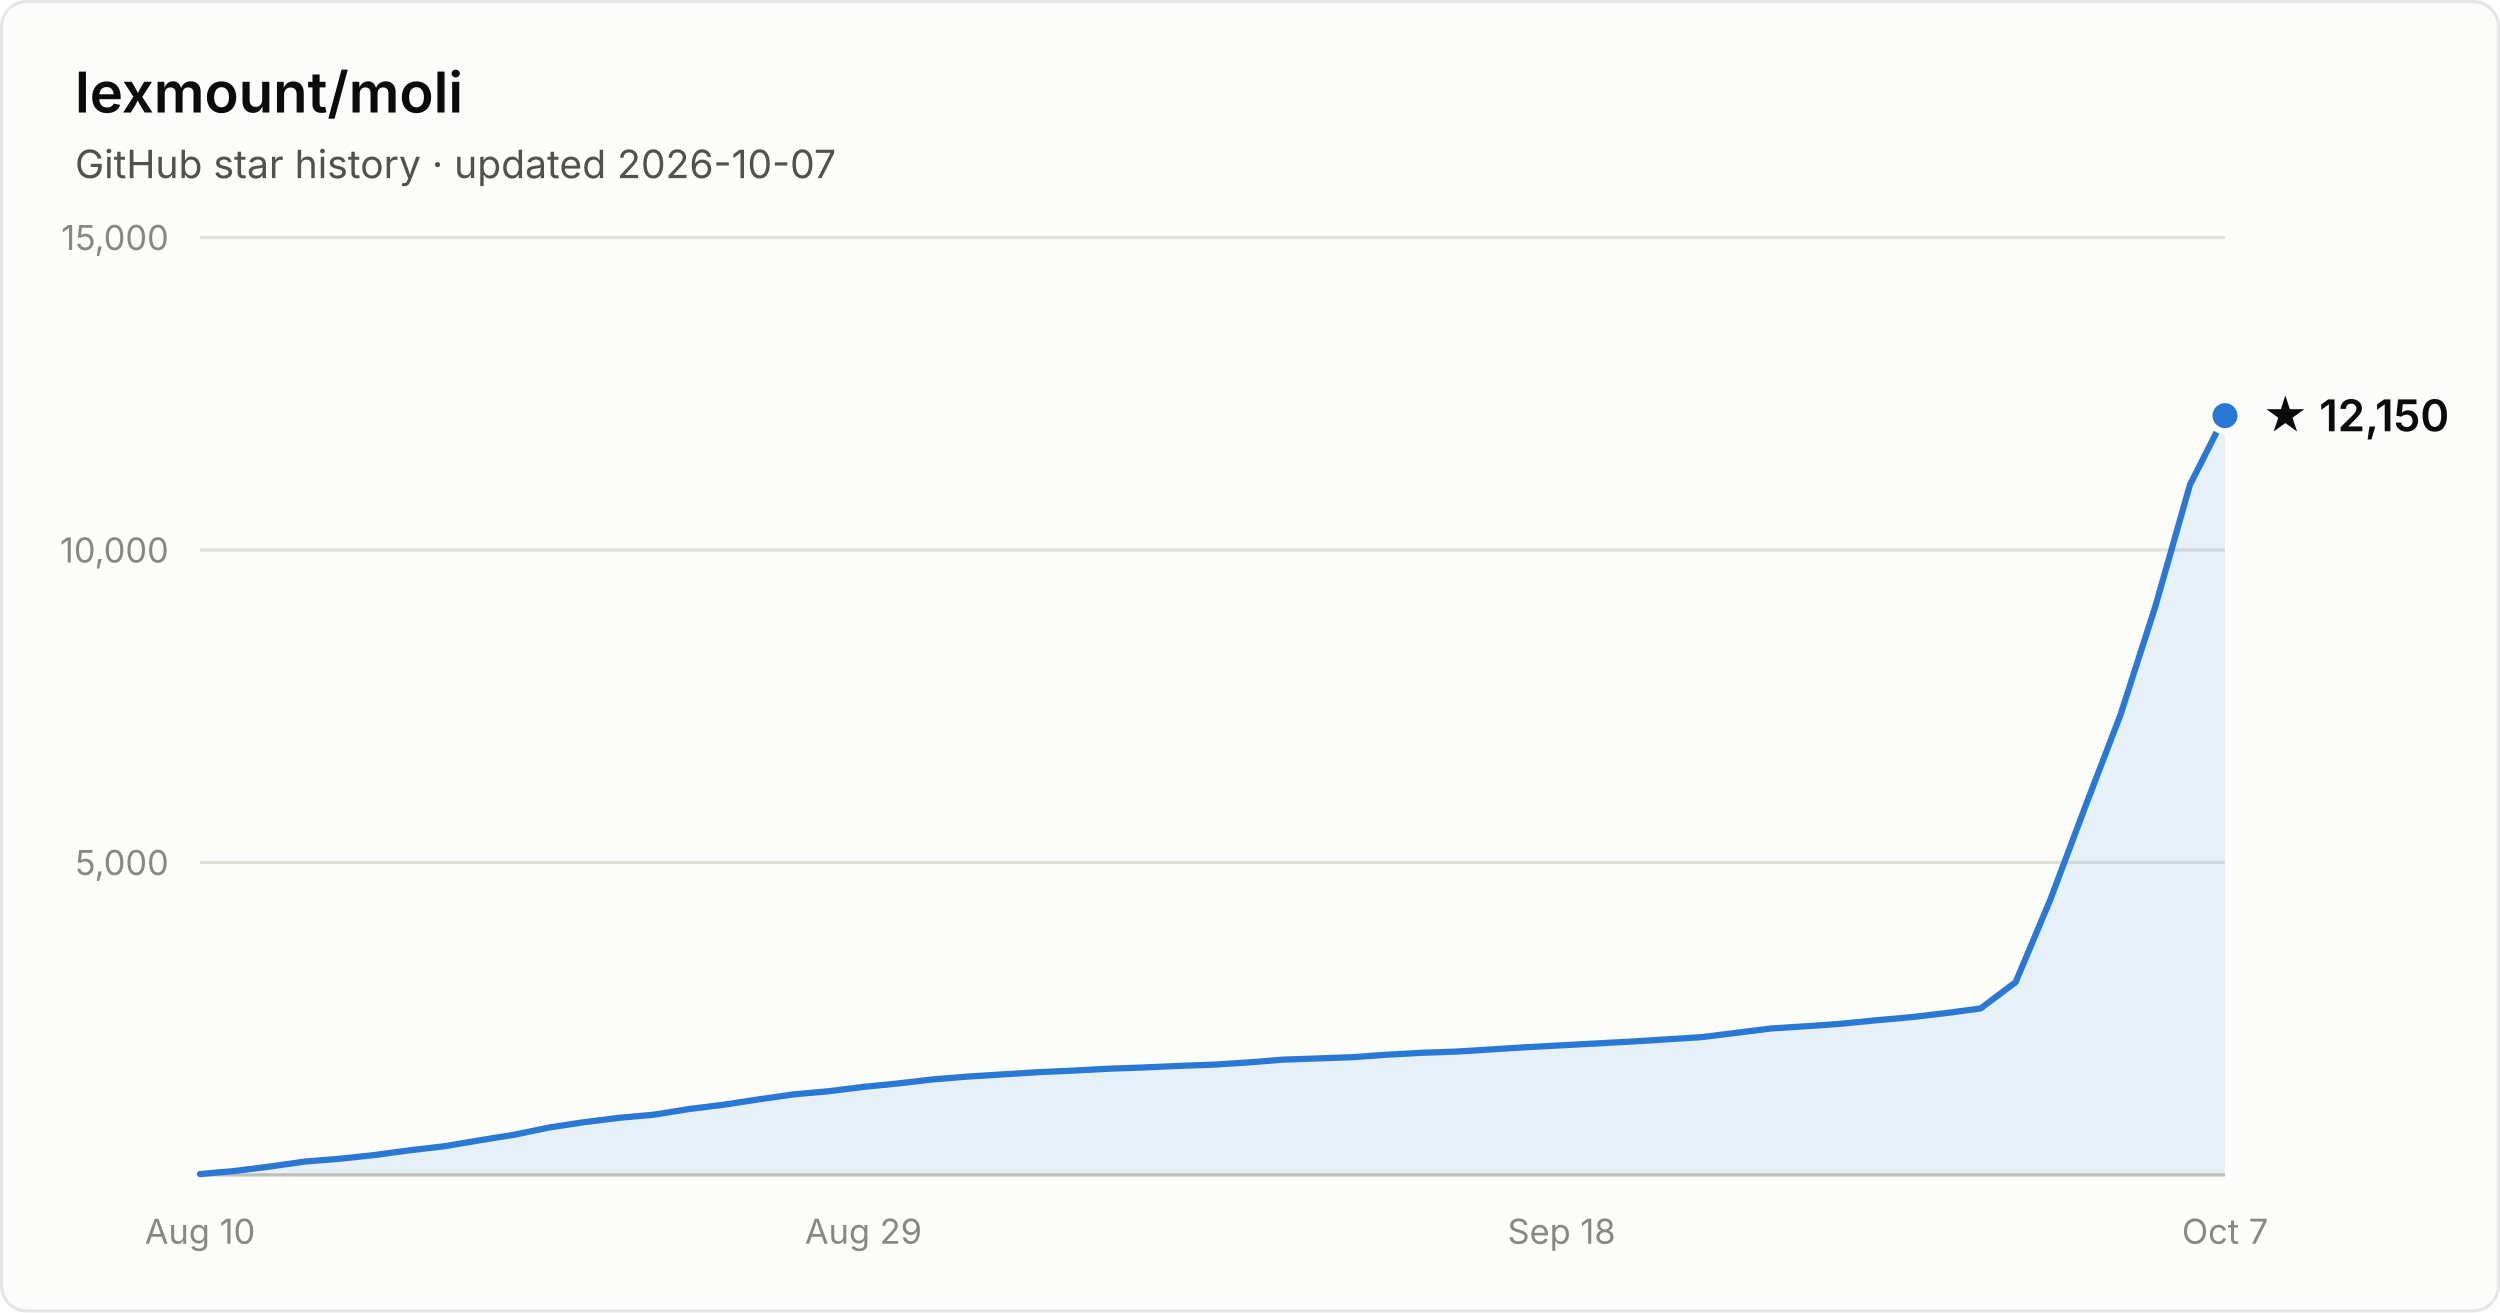
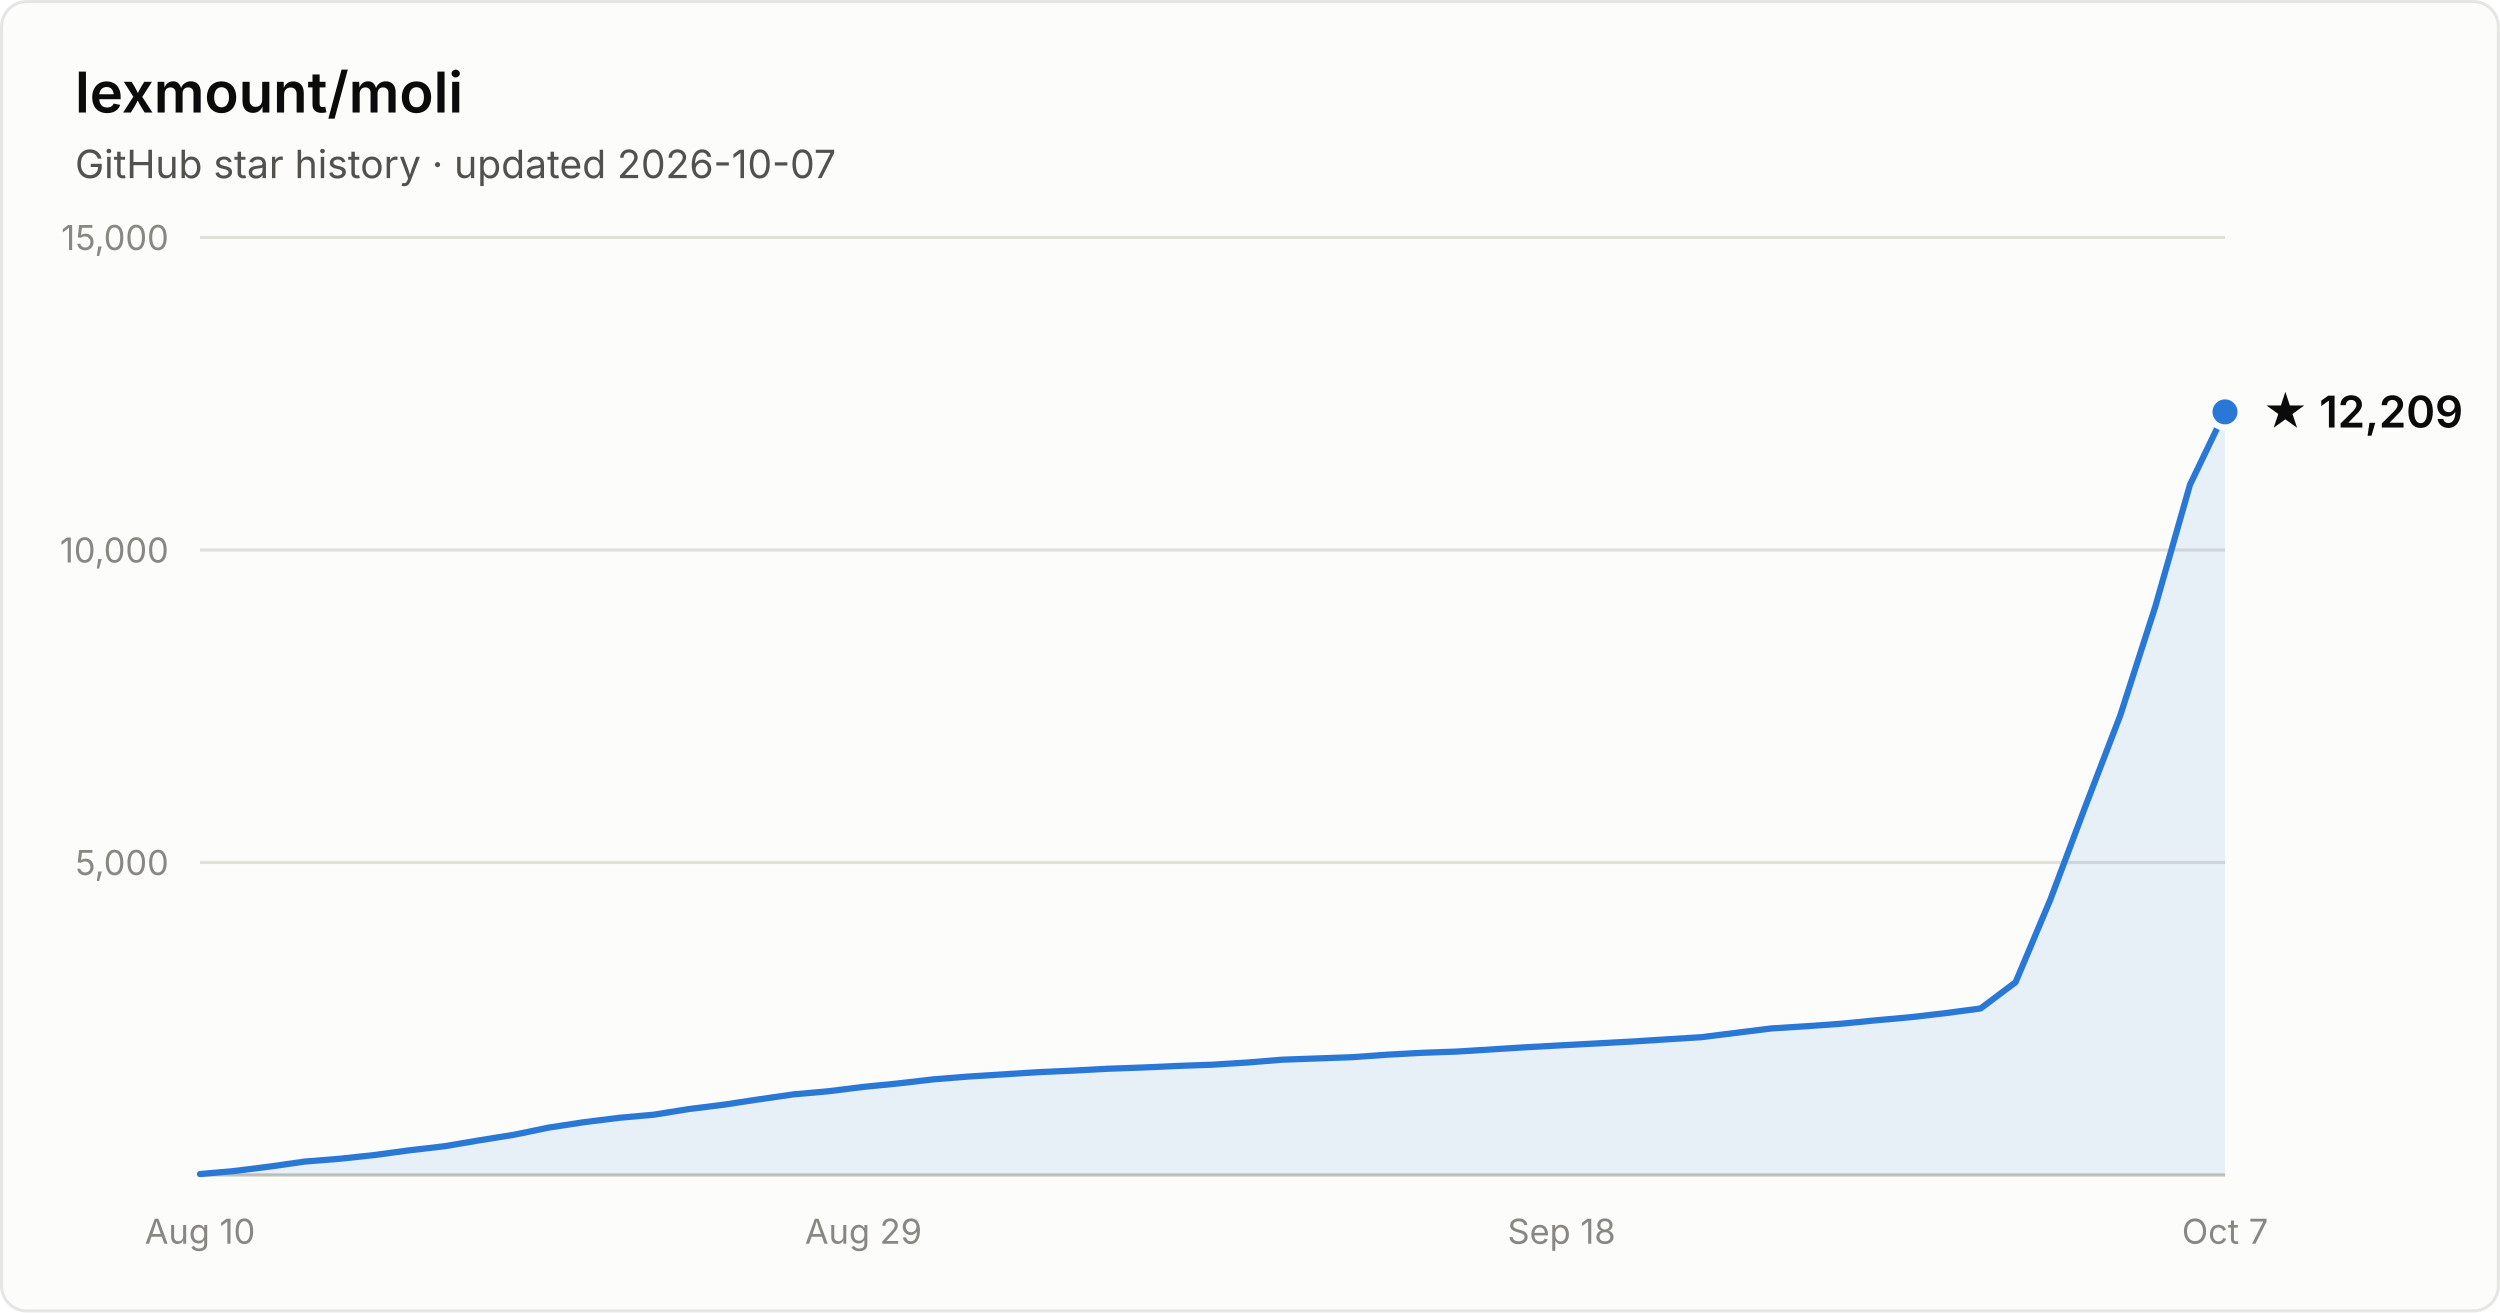
- <svg xmlns="http://www.w3.org/2000/svg" width="800" height="420" viewBox="0 0 800 420" font-family="system-ui, -apple-system, Segoe UI, sans-serif" role="img" aria-label="Star history of lexmount/moli: 12,150 stars as of 2026-10-07">
+ <svg xmlns="http://www.w3.org/2000/svg" width="800" height="420" viewBox="0 0 800 420" font-family="system-ui, -apple-system, Segoe UI, sans-serif" role="img" aria-label="Star history of lexmount/moli: 12,209 stars as of 2026-10-07">
  <rect x="0.5" y="0.5" width="799" height="419" rx="8" fill="#fcfcfb" stroke="rgba(11,11,11,0.10)" />
  <text x="24" y="36" fill="#0b0b0b" font-size="18" font-weight="600">lexmount/moli</text>
  <text x="24" y="57" fill="#52514e" font-size="12.5">GitHub star history · updated 2026-10-07</text>
  <line x1="64" y1="276.0" x2="712" y2="276.0" stroke="#e1e0d9" stroke-width="1" />
  <text x="54" y="280.0" text-anchor="end" fill="#898781" font-size="11" style="font-variant-numeric:tabular-nums">5,000</text>
  <line x1="64" y1="176.0" x2="712" y2="176.0" stroke="#e1e0d9" stroke-width="1" />
  <text x="54" y="180.0" text-anchor="end" fill="#898781" font-size="11" style="font-variant-numeric:tabular-nums">10,000</text>
  <line x1="64" y1="76.0" x2="712" y2="76.0" stroke="#e1e0d9" stroke-width="1" />
  <text x="54" y="80.0" text-anchor="end" fill="#898781" font-size="11" style="font-variant-numeric:tabular-nums">15,000</text>
  <line x1="64" y1="376" x2="712" y2="376" stroke="#c3c2b7" stroke-width="1" />
  <text x="64.0" y="398" text-anchor="middle" fill="#898781" font-size="11" style="font-variant-numeric:tabular-nums">Aug 10</text>
  <text x="276.3" y="398" text-anchor="middle" fill="#898781" font-size="11" style="font-variant-numeric:tabular-nums">Aug 29</text>
  <text x="499.7" y="398" text-anchor="middle" fill="#898781" font-size="11" style="font-variant-numeric:tabular-nums">Sep 18</text>
  <text x="712.0" y="398" text-anchor="middle" fill="#898781" font-size="11" style="font-variant-numeric:tabular-nums">Oct 7</text>
-   <path d="M64.0 375.7 L75.2 374.7 L86.3 373.3 L97.5 371.7 L108.7 370.8 L119.9 369.6 L131.0 368.1 L142.2 366.8 L153.4 364.9 L164.6 363.1 L175.7 360.8 L186.9 359.1 L198.1 357.7 L209.2 356.7 L220.4 354.9 L231.6 353.5 L242.8 351.8 L253.9 350.2 L265.1 349.2 L276.3 347.8 L287.4 346.7 L298.6 345.4 L309.8 344.5 L321.0 343.8 L332.1 343.1 L343.3 342.6 L354.5 342.0 L365.7 341.6 L376.8 341.1 L388.0 340.7 L399.2 340.0 L410.3 339.1 L421.5 338.7 L432.7 338.3 L443.9 337.5 L455.0 336.9 L466.2 336.5 L477.4 335.8 L488.6 335.1 L499.7 334.5 L510.9 333.9 L522.1 333.3 L533.2 332.6 L544.4 331.9 L555.6 330.5 L566.8 329.1 L577.9 328.4 L589.1 327.6 L600.3 326.5 L611.4 325.5 L622.6 324.2 L633.8 322.7 L645.0 314.3 L656.1 287.9 L667.3 258.1 L678.5 228.9 L689.7 194.1 L700.8 155.1 L712.0 133.0 L712.0 376 L64.0 376 Z" fill="#2a78d6" fill-opacity="0.1" />
-   <path d="M64.0 375.7 L75.2 374.7 L86.3 373.3 L97.5 371.7 L108.7 370.8 L119.9 369.6 L131.0 368.1 L142.2 366.8 L153.4 364.9 L164.6 363.1 L175.7 360.8 L186.9 359.1 L198.1 357.7 L209.2 356.7 L220.4 354.9 L231.6 353.5 L242.8 351.8 L253.9 350.2 L265.1 349.2 L276.3 347.8 L287.4 346.7 L298.6 345.4 L309.8 344.5 L321.0 343.8 L332.1 343.1 L343.3 342.6 L354.5 342.0 L365.7 341.6 L376.8 341.1 L388.0 340.7 L399.2 340.0 L410.3 339.1 L421.5 338.7 L432.7 338.3 L443.9 337.5 L455.0 336.9 L466.2 336.5 L477.4 335.8 L488.6 335.1 L499.7 334.5 L510.9 333.9 L522.1 333.3 L533.2 332.6 L544.4 331.9 L555.6 330.5 L566.8 329.1 L577.9 328.4 L589.1 327.6 L600.3 326.5 L611.4 325.5 L622.6 324.2 L633.8 322.7 L645.0 314.3 L656.1 287.9 L667.3 258.1 L678.5 228.9 L689.7 194.1 L700.8 155.1 L712.0 133.0" fill="none" stroke="#2a78d6" stroke-width="2" stroke-linejoin="round" stroke-linecap="round" />
-   <circle cx="712.0" cy="133.0" r="5" fill="#2a78d6" stroke="#fcfcfb" stroke-width="2" />
-   <text x="724.0" y="138.0" fill="#0b0b0b" font-size="14" font-weight="600">★ 12,150</text>
+   <path d="M64.0 375.7 L75.2 374.7 L86.3 373.3 L97.5 371.7 L108.7 370.8 L119.9 369.6 L131.0 368.1 L142.2 366.8 L153.4 364.9 L164.6 363.1 L175.7 360.8 L186.9 359.1 L198.1 357.7 L209.2 356.7 L220.4 354.9 L231.6 353.5 L242.8 351.8 L253.9 350.2 L265.1 349.2 L276.3 347.8 L287.4 346.7 L298.6 345.4 L309.8 344.5 L321.0 343.8 L332.1 343.1 L343.3 342.6 L354.5 342.0 L365.7 341.6 L376.8 341.1 L388.0 340.7 L399.2 340.0 L410.3 339.1 L421.5 338.7 L432.7 338.3 L443.9 337.5 L455.0 336.9 L466.2 336.5 L477.4 335.8 L488.6 335.1 L499.7 334.5 L510.9 333.9 L522.1 333.3 L533.2 332.6 L544.4 331.9 L555.6 330.5 L566.8 329.1 L577.9 328.4 L589.1 327.6 L600.3 326.5 L611.4 325.5 L622.6 324.2 L633.8 322.7 L645.0 314.3 L656.1 287.9 L667.3 258.1 L678.5 228.9 L689.7 194.1 L700.8 155.1 L712.0 131.8 L712.0 376 L64.0 376 Z" fill="#2a78d6" fill-opacity="0.1" />
+   <path d="M64.0 375.7 L75.2 374.7 L86.3 373.3 L97.5 371.7 L108.7 370.8 L119.9 369.6 L131.0 368.1 L142.2 366.8 L153.4 364.9 L164.6 363.1 L175.7 360.8 L186.9 359.1 L198.1 357.7 L209.2 356.7 L220.4 354.9 L231.6 353.5 L242.8 351.8 L253.9 350.2 L265.1 349.2 L276.3 347.8 L287.4 346.7 L298.6 345.4 L309.8 344.5 L321.0 343.8 L332.1 343.1 L343.3 342.6 L354.5 342.0 L365.7 341.6 L376.8 341.1 L388.0 340.7 L399.2 340.0 L410.3 339.1 L421.5 338.7 L432.7 338.3 L443.9 337.5 L455.0 336.9 L466.2 336.5 L477.4 335.8 L488.6 335.1 L499.7 334.5 L510.9 333.9 L522.1 333.3 L533.2 332.6 L544.4 331.9 L555.6 330.5 L566.8 329.1 L577.9 328.4 L589.1 327.6 L600.3 326.5 L611.4 325.5 L622.6 324.2 L633.8 322.7 L645.0 314.3 L656.1 287.9 L667.3 258.1 L678.5 228.9 L689.7 194.1 L700.8 155.1 L712.0 131.8" fill="none" stroke="#2a78d6" stroke-width="2" stroke-linejoin="round" stroke-linecap="round" />
+   <circle cx="712.0" cy="131.8" r="5" fill="#2a78d6" stroke="#fcfcfb" stroke-width="2" />
+   <text x="724.0" y="136.8" fill="#0b0b0b" font-size="14" font-weight="600">★ 12,209</text>
</svg>
